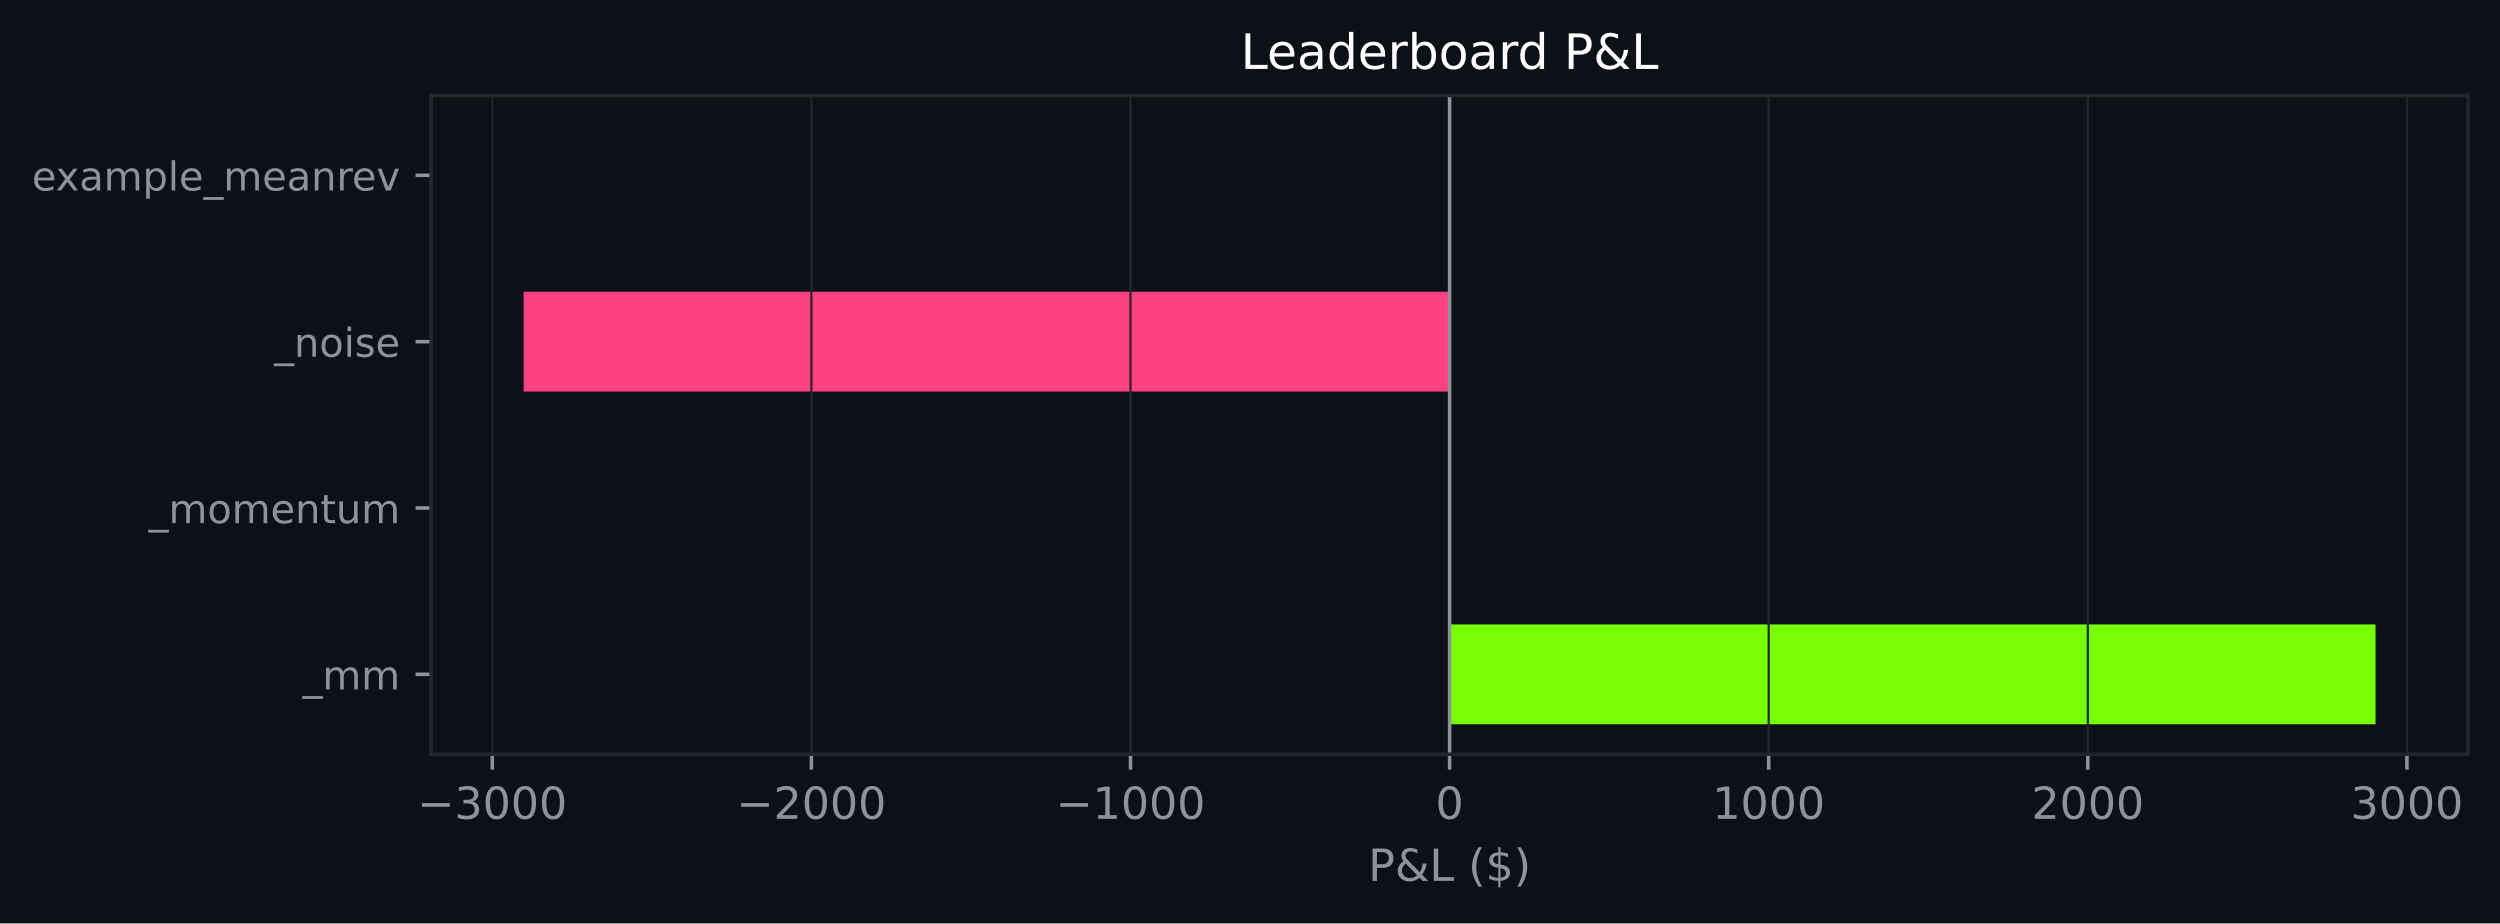
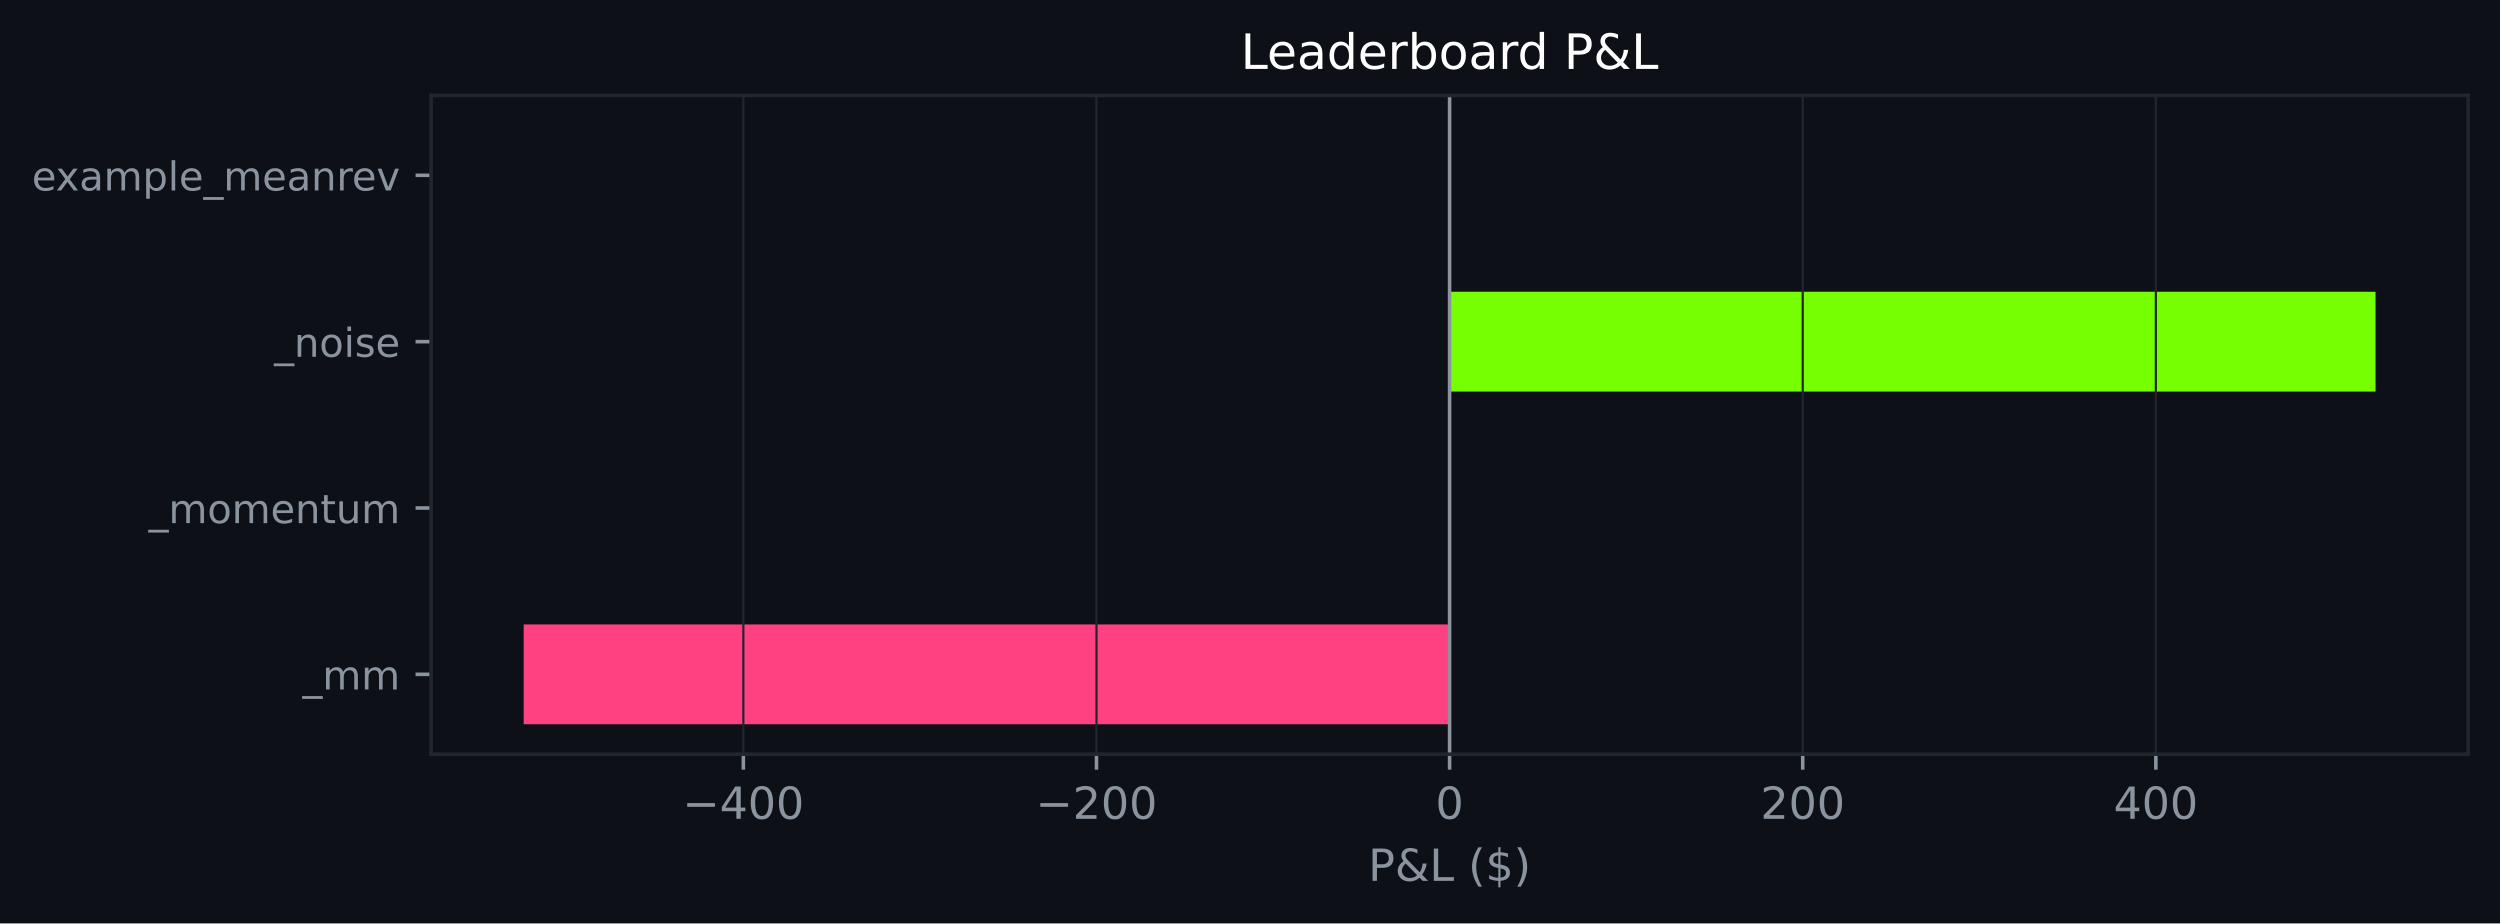
<svg xmlns="http://www.w3.org/2000/svg" xmlns:xlink="http://www.w3.org/1999/xlink" width="564.45pt" height="208.479pt" viewBox="0 0 564.45 208.479" version="1.1">
  <defs>
    <style type="text/css">*{stroke-linejoin: round; stroke-linecap: butt}</style>
  </defs>
  <g id="figure_1">
    <g id="patch_1">
      <path d="M 0 208.479  L 564.45 208.479  L 564.45 0  L 0 0  z " style="fill: #0d1117" />
    </g>
    <g id="axes_1">
      <g id="patch_2">
        <path d="M 97.33 170.279  L 557.25 170.279  L 557.25 21.558  L 97.33 21.558  z " style="fill: #0d1117" />
      </g>
      <g id="patch_3">
-         <path d="M 327.29 163.519  L 536.345 163.519  L 536.345 140.985  L 327.29 140.985  z " clip-path="url(#p9281a21ac3)" style="fill: #76ff03" />
+         <path d="M 327.29 163.519  L 118.236 163.519  L 118.236 140.985  L 327.29 140.985  z " clip-path="url(#p9d7223eace)" style="fill: #ff4081" />
      </g>
      <g id="patch_4">
-         <path d="M 327.29 125.963  L 327.29 125.963  L 327.29 103.43  L 327.29 103.43  z " clip-path="url(#p9281a21ac3)" style="fill: #76ff03" />
+         <path d="M 327.29 125.963  L 327.29 125.963  L 327.29 103.43  L 327.29 103.43  z " clip-path="url(#p9d7223eace)" style="fill: #76ff03" />
      </g>
      <g id="patch_5">
-         <path d="M 327.29 88.407  L 118.236 88.407  L 118.236 65.874  L 327.29 65.874  z " clip-path="url(#p9281a21ac3)" style="fill: #ff4081" />
+         <path d="M 327.29 88.407  L 536.345 88.407  L 536.345 65.874  L 327.29 65.874  z " clip-path="url(#p9d7223eace)" style="fill: #76ff03" />
      </g>
      <g id="patch_6">
-         <path d="M 327.29 50.852  L 327.29 50.852  L 327.29 28.318  L 327.29 28.318  z " clip-path="url(#p9281a21ac3)" style="fill: #76ff03" />
+         <path d="M 327.29 50.852  L 327.29 50.852  L 327.29 28.318  L 327.29 28.318  z " clip-path="url(#p9d7223eace)" style="fill: #76ff03" />
      </g>
      <g id="matplotlib.axis_1">
        <g id="xtick_1">
          <g id="line2d_1">
-             <path d="M 111.146 170.279  L 111.146 21.558  " clip-path="url(#p9281a21ac3)" style="fill: none; stroke: #21262d; stroke-width: 0.5; stroke-linecap: square" />
+             <path d="M 167.835 170.279  L 167.835 21.558  " clip-path="url(#p9d7223eace)" style="fill: none; stroke: #21262d; stroke-width: 0.5; stroke-linecap: square" />
          </g>
          <g id="line2d_2">
            <defs>
-               <path id="m10e46cac3f" d="M 0 0  L 0 3.5  " style="stroke: #8b949e; stroke-width: 0.8" />
+               <path id="m21695368a5" d="M 0 0  L 0 3.5  " style="stroke: #8b949e; stroke-width: 0.8" />
            </defs>
            <g>
-               <use xlink:href="#m10e46cac3f" x="111.146" y="170.279" style="fill: #8b949e; stroke: #8b949e; stroke-width: 0.8" />
+               <use xlink:href="#m21695368a5" x="167.835" y="170.279" style="fill: #8b949e; stroke: #8b949e; stroke-width: 0.8" />
            </g>
          </g>
          <g id="text_1">
-             <g style="fill: #8b949e" transform="translate(94.23155 184.8762) scale(0.1 -0.1)">
+             <g style="fill: #8b949e" transform="translate(154.1011 184.8762) scale(0.1 -0.1)">
              <defs>
                <path id="DejaVuSans-c9c" d="M 678 2272  L 4684 2272  L 4684 1741  L 678 1741  L 678 2272  z " transform="scale(0.015625)" />
-                 <path id="DejaVuSans-16" d="M 2597 2516  Q 3050 2419 3304 2112  Q 3559 1806 3559 1356  Q 3559 666 3084 287  Q 2609 -91 1734 -91  Q 1441 -91 1130 -33  Q 819 25 488 141  L 488 750  Q 750 597 1062 519  Q 1375 441 1716 441  Q 2309 441 2620 675  Q 2931 909 2931 1356  Q 2931 1769 2642 2001  Q 2353 2234 1838 2234  L 1294 2234  L 1294 2753  L 1863 2753  Q 2328 2753 2575 2939  Q 2822 3125 2822 3475  Q 2822 3834 2567 4026  Q 2313 4219 1838 4219  Q 1578 4219 1281 4162  Q 984 4106 628 3988  L 628 4550  Q 988 4650 1302 4700  Q 1616 4750 1894 4750  Q 2613 4750 3031 4423  Q 3450 4097 3450 3541  Q 3450 3153 3228 2886  Q 3006 2619 2597 2516  z " transform="scale(0.015625)" />
+                 <path id="DejaVuSans-17" d="M 2419 4116  L 825 1625  L 2419 1625  L 2419 4116  z M 2253 4666  L 3047 4666  L 3047 1625  L 3713 1625  L 3713 1100  L 3047 1100  L 3047 0  L 2419 0  L 2419 1100  L 313 1100  L 313 1709  L 2253 4666  z " transform="scale(0.015625)" />
                <path id="DejaVuSans-13" d="M 2034 4250  Q 1547 4250 1301 3770  Q 1056 3291 1056 2328  Q 1056 1369 1301 889  Q 1547 409 2034 409  Q 2525 409 2770 889  Q 3016 1369 3016 2328  Q 3016 3291 2770 3770  Q 2525 4250 2034 4250  z M 2034 4750  Q 2819 4750 3233 4129  Q 3647 3509 3647 2328  Q 3647 1150 3233 529  Q 2819 -91 2034 -91  Q 1250 -91 836 529  Q 422 1150 422 2328  Q 422 3509 836 4129  Q 1250 4750 2034 4750  z " transform="scale(0.015625)" />
              </defs>
              <use xlink:href="#DejaVuSans-c9c" />
-               <use xlink:href="#DejaVuSans-16" transform="translate(83.79688 0)" />
+               <use xlink:href="#DejaVuSans-17" transform="translate(83.79688 0)" />
              <use xlink:href="#DejaVuSans-13" transform="translate(147.4219 0)" />
              <use xlink:href="#DejaVuSans-13" transform="translate(211.0469 0)" />
-               <use xlink:href="#DejaVuSans-13" transform="translate(274.6719 0)" />
            </g>
          </g>
        </g>
        <g id="xtick_2">
          <g id="line2d_3">
-             <path d="M 183.194 170.279  L 183.194 21.558  " clip-path="url(#p9281a21ac3)" style="fill: none; stroke: #21262d; stroke-width: 0.5; stroke-linecap: square" />
+             <path d="M 247.563 170.279  L 247.563 21.558  " clip-path="url(#p9d7223eace)" style="fill: none; stroke: #21262d; stroke-width: 0.5; stroke-linecap: square" />
          </g>
          <g id="line2d_4">
            <g>
-               <use xlink:href="#m10e46cac3f" x="183.194" y="170.279" style="fill: #8b949e; stroke: #8b949e; stroke-width: 0.8" />
+               <use xlink:href="#m21695368a5" x="247.563" y="170.279" style="fill: #8b949e; stroke: #8b949e; stroke-width: 0.8" />
            </g>
          </g>
          <g id="text_2">
-             <g style="fill: #8b949e" transform="translate(166.2796 184.8762) scale(0.1 -0.1)">
+             <g style="fill: #8b949e" transform="translate(233.829 184.8762) scale(0.1 -0.1)">
              <defs>
                <path id="DejaVuSans-15" d="M 1228 531  L 3431 531  L 3431 0  L 469 0  L 469 531  Q 828 903 1448 1529  Q 2069 2156 2228 2338  Q 2531 2678 2651 2914  Q 2772 3150 2772 3378  Q 2772 3750 2511 3984  Q 2250 4219 1831 4219  Q 1534 4219 1204 4116  Q 875 4013 500 3803  L 500 4441  Q 881 4594 1212 4672  Q 1544 4750 1819 4750  Q 2544 4750 2975 4387  Q 3406 4025 3406 3419  Q 3406 3131 3298 2873  Q 3191 2616 2906 2266  Q 2828 2175 2409 1742  Q 1991 1309 1228 531  z " transform="scale(0.015625)" />
              </defs>
              <use xlink:href="#DejaVuSans-c9c" />
              <use xlink:href="#DejaVuSans-15" transform="translate(83.79688 0)" />
              <use xlink:href="#DejaVuSans-13" transform="translate(147.4219 0)" />
              <use xlink:href="#DejaVuSans-13" transform="translate(211.0469 0)" />
-               <use xlink:href="#DejaVuSans-13" transform="translate(274.6719 0)" />
            </g>
          </g>
        </g>
        <g id="xtick_3">
          <g id="line2d_5">
-             <path d="M 255.242 170.279  L 255.242 21.558  " clip-path="url(#p9281a21ac3)" style="fill: none; stroke: #21262d; stroke-width: 0.5; stroke-linecap: square" />
+             <path d="M 327.29 170.279  L 327.29 21.558  " clip-path="url(#p9d7223eace)" style="fill: none; stroke: #21262d; stroke-width: 0.5; stroke-linecap: square" />
          </g>
          <g id="line2d_6">
            <g>
-               <use xlink:href="#m10e46cac3f" x="255.242" y="170.279" style="fill: #8b949e; stroke: #8b949e; stroke-width: 0.8" />
+               <use xlink:href="#m21695368a5" x="327.29" y="170.279" style="fill: #8b949e; stroke: #8b949e; stroke-width: 0.8" />
            </g>
          </g>
          <g id="text_3">
-             <g style="fill: #8b949e" transform="translate(238.3276 184.8762) scale(0.1 -0.1)">
-               <defs>
-                 <path id="DejaVuSans-14" d="M 794 531  L 1825 531  L 1825 4091  L 703 3866  L 703 4441  L 1819 4666  L 2450 4666  L 2450 531  L 3481 531  L 3481 0  L 794 0  L 794 531  z " transform="scale(0.015625)" />
-               </defs>
-               <use xlink:href="#DejaVuSans-c9c" />
-               <use xlink:href="#DejaVuSans-14" transform="translate(83.79688 0)" />
-               <use xlink:href="#DejaVuSans-13" transform="translate(147.4219 0)" />
-               <use xlink:href="#DejaVuSans-13" transform="translate(211.0469 0)" />
-               <use xlink:href="#DejaVuSans-13" transform="translate(274.6719 0)" />
+             <g style="fill: #8b949e" transform="translate(324.1092 184.8762) scale(0.1 -0.1)">
+               <use xlink:href="#DejaVuSans-13" />
            </g>
          </g>
        </g>
        <g id="xtick_4">
          <g id="line2d_7">
-             <path d="M 327.29 170.279  L 327.29 21.558  " clip-path="url(#p9281a21ac3)" style="fill: none; stroke: #21262d; stroke-width: 0.5; stroke-linecap: square" />
+             <path d="M 407.018 170.279  L 407.018 21.558  " clip-path="url(#p9d7223eace)" style="fill: none; stroke: #21262d; stroke-width: 0.5; stroke-linecap: square" />
          </g>
          <g id="line2d_8">
            <g>
-               <use xlink:href="#m10e46cac3f" x="327.29" y="170.279" style="fill: #8b949e; stroke: #8b949e; stroke-width: 0.8" />
+               <use xlink:href="#m21695368a5" x="407.018" y="170.279" style="fill: #8b949e; stroke: #8b949e; stroke-width: 0.8" />
            </g>
          </g>
          <g id="text_4">
-             <g style="fill: #8b949e" transform="translate(324.1092 184.8762) scale(0.1 -0.1)">
-               <use xlink:href="#DejaVuSans-13" />
-             </g>
-           </g>
-         </g>
-         <g id="xtick_5">
-           <g id="line2d_9">
-             <path d="M 399.338 170.279  L 399.338 21.558  " clip-path="url(#p9281a21ac3)" style="fill: none; stroke: #21262d; stroke-width: 0.5; stroke-linecap: square" />
-           </g>
-           <g id="line2d_10">
-             <g>
-               <use xlink:href="#m10e46cac3f" x="399.338" y="170.279" style="fill: #8b949e; stroke: #8b949e; stroke-width: 0.8" />
-             </g>
-           </g>
-           <g id="text_5">
-             <g style="fill: #8b949e" transform="translate(386.6135 184.8762) scale(0.1 -0.1)">
-               <use xlink:href="#DejaVuSans-14" />
-               <use xlink:href="#DejaVuSans-13" transform="translate(63.625 0)" />
-               <use xlink:href="#DejaVuSans-13" transform="translate(127.25 0)" />
-               <use xlink:href="#DejaVuSans-13" transform="translate(190.875 0)" />
-             </g>
-           </g>
-         </g>
-         <g id="xtick_6">
-           <g id="line2d_11">
-             <path d="M 471.387 170.279  L 471.387 21.558  " clip-path="url(#p9281a21ac3)" style="fill: none; stroke: #21262d; stroke-width: 0.5; stroke-linecap: square" />
-           </g>
-           <g id="line2d_12">
-             <g>
-               <use xlink:href="#m10e46cac3f" x="471.387" y="170.279" style="fill: #8b949e; stroke: #8b949e; stroke-width: 0.8" />
-             </g>
-           </g>
-           <g id="text_6">
-             <g style="fill: #8b949e" transform="translate(458.6615 184.8762) scale(0.1 -0.1)">
+             <g style="fill: #8b949e" transform="translate(397.4746 184.8762) scale(0.1 -0.1)">
              <use xlink:href="#DejaVuSans-15" />
              <use xlink:href="#DejaVuSans-13" transform="translate(63.625 0)" />
              <use xlink:href="#DejaVuSans-13" transform="translate(127.25 0)" />
-               <use xlink:href="#DejaVuSans-13" transform="translate(190.875 0)" />
-             </g>
-           </g>
-         </g>
-         <g id="xtick_7">
-           <g id="line2d_13">
-             <path d="M 543.435 170.279  L 543.435 21.558  " clip-path="url(#p9281a21ac3)" style="fill: none; stroke: #21262d; stroke-width: 0.5; stroke-linecap: square" />
-           </g>
-           <g id="line2d_14">
-             <g>
-               <use xlink:href="#m10e46cac3f" x="543.435" y="170.279" style="fill: #8b949e; stroke: #8b949e; stroke-width: 0.8" />
-             </g>
-           </g>
-           <g id="text_7">
-             <g style="fill: #8b949e" transform="translate(530.7095 184.8762) scale(0.1 -0.1)">
-               <use xlink:href="#DejaVuSans-16" />
+             </g>
+           </g>
+         </g>
+         <g id="xtick_5">
+           <g id="line2d_9">
+             <path d="M 486.746 170.279  L 486.746 21.558  " clip-path="url(#p9d7223eace)" style="fill: none; stroke: #21262d; stroke-width: 0.5; stroke-linecap: square" />
+           </g>
+           <g id="line2d_10">
+             <g>
+               <use xlink:href="#m21695368a5" x="486.746" y="170.279" style="fill: #8b949e; stroke: #8b949e; stroke-width: 0.8" />
+             </g>
+           </g>
+           <g id="text_5">
+             <g style="fill: #8b949e" transform="translate(477.2025 184.8762) scale(0.1 -0.1)">
+               <use xlink:href="#DejaVuSans-17" />
              <use xlink:href="#DejaVuSans-13" transform="translate(63.625 0)" />
              <use xlink:href="#DejaVuSans-13" transform="translate(127.25 0)" />
-               <use xlink:href="#DejaVuSans-13" transform="translate(190.875 0)" />
-             </g>
-           </g>
-         </g>
-         <g id="text_8">
+             </g>
+           </g>
+         </g>
+         <g id="text_6">
          <g style="fill: #8b949e" transform="translate(308.9186 198.877) scale(0.1 -0.1)">
            <defs>
              <path id="DejaVuSans-33" d="M 1259 4147  L 1259 2394  L 2053 2394  Q 2494 2394 2734 2622  Q 2975 2850 2975 3272  Q 2975 3691 2734 3919  Q 2494 4147 2053 4147  L 1259 4147  z M 628 4666  L 2053 4666  Q 2838 4666 3239 4311  Q 3641 3956 3641 3272  Q 3641 2581 3239 2228  Q 2838 1875 2053 1875  L 1259 1875  L 1259 0  L 628 0  L 628 4666  z " transform="scale(0.015625)" />
              <path id="DejaVuSans-9" d="M 1556 2509  Q 1272 2256 1139 2004  Q 1006 1753 1006 1478  Q 1006 1022 1337 719  Q 1669 416 2169 416  Q 2466 416 2725 514  Q 2984 613 3213 813  L 1556 2509  z M 1997 2859  L 3584 1234  Q 3769 1513 3872 1830  Q 3975 2147 3994 2503  L 4575 2503  Q 4538 2091 4375 1687  Q 4213 1284 3922 891  L 4794 0  L 4006 0  L 3559 459  Q 3234 181 2878 45  Q 2522 -91 2113 -91  Q 1359 -91 881 339  Q 403 769 403 1441  Q 403 1841 612 2192  Q 822 2544 1241 2853  Q 1091 3050 1012 3245  Q 934 3441 934 3628  Q 934 4134 1281 4442  Q 1628 4750 2203 4750  Q 2463 4750 2720 4694  Q 2978 4638 3244 4525  L 3244 3956  Q 2972 4103 2725 4179  Q 2478 4256 2266 4256  Q 1938 4256 1733 4082  Q 1528 3909 1528 3634  Q 1528 3475 1620 3314  Q 1713 3153 1997 2859  z " transform="scale(0.015625)" />
              <path id="DejaVuSans-2f" d="M 628 4666  L 1259 4666  L 1259 531  L 3531 531  L 3531 0  L 628 0  L 628 4666  z " transform="scale(0.015625)" />
              <path id="DejaVuSans-3" transform="scale(0.015625)" />
              <path id="DejaVuSans-b" d="M 1984 4856  Q 1566 4138 1362 3434  Q 1159 2731 1159 2009  Q 1159 1288 1364 580  Q 1569 -128 1984 -844  L 1484 -844  Q 1016 -109 783 600  Q 550 1309 550 2009  Q 550 2706 781 3412  Q 1013 4119 1484 4856  L 1984 4856  z " transform="scale(0.015625)" />
              <path id="DejaVuSans-7" d="M 2163 -941  L 1850 -941  L 1847 0  Q 1519 6 1191 76  Q 863 147 531 288  L 531 850  Q 850 650 1176 548  Q 1503 447 1850 444  L 1850 1869  Q 1159 1981 845 2250  Q 531 2519 531 2988  Q 531 3497 872 3790  Q 1213 4084 1850 4128  L 1850 4863  L 2163 4863  L 2163 4138  Q 2453 4125 2725 4076  Q 2997 4028 3256 3944  L 3256 3397  Q 2997 3528 2723 3600  Q 2450 3672 2163 3684  L 2163 2350  Q 2872 2241 3206 1959  Q 3541 1678 3541 1191  Q 3541 663 3186 358  Q 2831 53 2163 6  L 2163 -941  z M 1850 2406  L 1850 3688  Q 1488 3647 1297 3481  Q 1106 3316 1106 3041  Q 1106 2772 1282 2622  Q 1459 2472 1850 2406  z M 2163 1806  L 2163 453  Q 2559 506 2761 678  Q 2963 850 2963 1131  Q 2963 1406 2770 1568  Q 2578 1731 2163 1806  z " transform="scale(0.015625)" />
              <path id="DejaVuSans-c" d="M 513 4856  L 1013 4856  Q 1481 4119 1714 3412  Q 1947 2706 1947 2009  Q 1947 1309 1714 600  Q 1481 -109 1013 -844  L 513 -844  Q 928 -128 1133 580  Q 1338 1288 1338 2009  Q 1338 2731 1133 3434  Q 928 4138 513 4856  z " transform="scale(0.015625)" />
            </defs>
            <use xlink:href="#DejaVuSans-33" />
            <use xlink:href="#DejaVuSans-9" transform="translate(60.29688 0)" />
            <use xlink:href="#DejaVuSans-2f" transform="translate(138.2812 0)" />
            <use xlink:href="#DejaVuSans-3" transform="translate(194 0)" />
            <use xlink:href="#DejaVuSans-b" transform="translate(225.7812 0)" />
            <use xlink:href="#DejaVuSans-7" transform="translate(264.7969 0)" />
            <use xlink:href="#DejaVuSans-c" transform="translate(328.4219 0)" />
          </g>
        </g>
      </g>
      <g id="matplotlib.axis_2">
        <g id="ytick_1">
-           <g id="line2d_15">
+           <g id="line2d_11">
            <defs>
-               <path id="mf56c099cec" d="M 0 0  L -3.5 0  " style="stroke: #8b949e; stroke-width: 0.8" />
+               <path id="m571c26c942" d="M 0 0  L -3.5 0  " style="stroke: #8b949e; stroke-width: 0.8" />
            </defs>
            <g>
-               <use xlink:href="#mf56c099cec" x="97.33" y="152.252" style="fill: #8b949e; stroke: #8b949e; stroke-width: 0.8" />
-             </g>
-           </g>
-           <g id="text_9">
+               <use xlink:href="#m571c26c942" x="97.33" y="152.252" style="fill: #8b949e; stroke: #8b949e; stroke-width: 0.8" />
+             </g>
+           </g>
+           <g id="text_7">
            <g style="fill: #8b949e" transform="translate(68.29734 155.6708) scale(0.09 -0.09)">
              <defs>
                <path id="DejaVuSans-42" d="M 3263 -1063  L 3263 -1509  L -63 -1509  L -63 -1063  L 3263 -1063  z " transform="scale(0.015625)" />
                <path id="DejaVuSans-50" d="M 3328 2828  Q 3544 3216 3844 3400  Q 4144 3584 4550 3584  Q 5097 3584 5394 3201  Q 5691 2819 5691 2113  L 5691 0  L 5113 0  L 5113 2094  Q 5113 2597 4934 2840  Q 4756 3084 4391 3084  Q 3944 3084 3684 2787  Q 3425 2491 3425 1978  L 3425 0  L 2847 0  L 2847 2094  Q 2847 2600 2669 2842  Q 2491 3084 2119 3084  Q 1678 3084 1418 2786  Q 1159 2488 1159 1978  L 1159 0  L 581 0  L 581 3500  L 1159 3500  L 1159 2956  Q 1356 3278 1631 3431  Q 1906 3584 2284 3584  Q 2666 3584 2933 3390  Q 3200 3197 3328 2828  z " transform="scale(0.015625)" />
              </defs>
              <use xlink:href="#DejaVuSans-42" />
              <use xlink:href="#DejaVuSans-50" transform="translate(50 0)" />
              <use xlink:href="#DejaVuSans-50" transform="translate(147.4062 0)" />
            </g>
          </g>
        </g>
        <g id="ytick_2">
-           <g id="line2d_16">
-             <g>
-               <use xlink:href="#mf56c099cec" x="97.33" y="114.696" style="fill: #8b949e; stroke: #8b949e; stroke-width: 0.8" />
-             </g>
-           </g>
-           <g id="text_10">
+           <g id="line2d_12">
+             <g>
+               <use xlink:href="#m571c26c942" x="97.33" y="114.696" style="fill: #8b949e; stroke: #8b949e; stroke-width: 0.8" />
+             </g>
+           </g>
+           <g id="text_8">
            <g style="fill: #8b949e" transform="translate(33.55031 118.1152) scale(0.09 -0.09)">
              <defs>
                <path id="DejaVuSans-52" d="M 1959 3097  Q 1497 3097 1228 2736  Q 959 2375 959 1747  Q 959 1119 1226 758  Q 1494 397 1959 397  Q 2419 397 2687 759  Q 2956 1122 2956 1747  Q 2956 2369 2687 2733  Q 2419 3097 1959 3097  z M 1959 3584  Q 2709 3584 3137 3096  Q 3566 2609 3566 1747  Q 3566 888 3137 398  Q 2709 -91 1959 -91  Q 1206 -91 779 398  Q 353 888 353 1747  Q 353 2609 779 3096  Q 1206 3584 1959 3584  z " transform="scale(0.015625)" />
                <path id="DejaVuSans-48" d="M 3597 1894  L 3597 1613  L 953 1613  Q 991 1019 1311 708  Q 1631 397 2203 397  Q 2534 397 2845 478  Q 3156 559 3463 722  L 3463 178  Q 3153 47 2828 -22  Q 2503 -91 2169 -91  Q 1331 -91 842 396  Q 353 884 353 1716  Q 353 2575 817 3079  Q 1281 3584 2069 3584  Q 2775 3584 3186 3129  Q 3597 2675 3597 1894  z M 3022 2063  Q 3016 2534 2758 2815  Q 2500 3097 2075 3097  Q 1594 3097 1305 2825  Q 1016 2553 972 2059  L 3022 2063  z " transform="scale(0.015625)" />
                <path id="DejaVuSans-51" d="M 3513 2113  L 3513 0  L 2938 0  L 2938 2094  Q 2938 2591 2744 2837  Q 2550 3084 2163 3084  Q 1697 3084 1428 2787  Q 1159 2491 1159 1978  L 1159 0  L 581 0  L 581 3500  L 1159 3500  L 1159 2956  Q 1366 3272 1645 3428  Q 1925 3584 2291 3584  Q 2894 3584 3203 3211  Q 3513 2838 3513 2113  z " transform="scale(0.015625)" />
                <path id="DejaVuSans-57" d="M 1172 4494  L 1172 3500  L 2356 3500  L 2356 3053  L 1172 3053  L 1172 1153  Q 1172 725 1289 603  Q 1406 481 1766 481  L 2356 481  L 2356 0  L 1766 0  Q 1100 0 847 248  Q 594 497 594 1153  L 594 3053  L 172 3053  L 172 3500  L 594 3500  L 594 4494  L 1172 4494  z " transform="scale(0.015625)" />
                <path id="DejaVuSans-58" d="M 544 1381  L 544 3500  L 1119 3500  L 1119 1403  Q 1119 906 1312 657  Q 1506 409 1894 409  Q 2359 409 2629 706  Q 2900 1003 2900 1516  L 2900 3500  L 3475 3500  L 3475 0  L 2900 0  L 2900 538  Q 2691 219 2414 64  Q 2138 -91 1772 -91  Q 1169 -91 856 284  Q 544 659 544 1381  z M 1991 3584  L 1991 3584  z " transform="scale(0.015625)" />
              </defs>
              <use xlink:href="#DejaVuSans-42" />
              <use xlink:href="#DejaVuSans-50" transform="translate(50 0)" />
              <use xlink:href="#DejaVuSans-52" transform="translate(147.4062 0)" />
              <use xlink:href="#DejaVuSans-50" transform="translate(208.5938 0)" />
              <use xlink:href="#DejaVuSans-48" transform="translate(306 0)" />
              <use xlink:href="#DejaVuSans-51" transform="translate(367.5312 0)" />
              <use xlink:href="#DejaVuSans-57" transform="translate(430.9062 0)" />
              <use xlink:href="#DejaVuSans-58" transform="translate(470.1094 0)" />
              <use xlink:href="#DejaVuSans-50" transform="translate(533.4844 0)" />
            </g>
          </g>
        </g>
        <g id="ytick_3">
-           <g id="line2d_17">
-             <g>
-               <use xlink:href="#mf56c099cec" x="97.33" y="77.141" style="fill: #8b949e; stroke: #8b949e; stroke-width: 0.8" />
-             </g>
-           </g>
-           <g id="text_11">
+           <g id="line2d_13">
+             <g>
+               <use xlink:href="#m571c26c942" x="97.33" y="77.141" style="fill: #8b949e; stroke: #8b949e; stroke-width: 0.8" />
+             </g>
+           </g>
+           <g id="text_9">
            <g style="fill: #8b949e" transform="translate(61.89328 80.55989) scale(0.09 -0.09)">
              <defs>
                <path id="DejaVuSans-4c" d="M 603 3500  L 1178 3500  L 1178 0  L 603 0  L 603 3500  z M 603 4863  L 1178 4863  L 1178 4134  L 603 4134  L 603 4863  z " transform="scale(0.015625)" />
                <path id="DejaVuSans-56" d="M 2834 3397  L 2834 2853  Q 2591 2978 2328 3040  Q 2066 3103 1784 3103  Q 1356 3103 1142 2972  Q 928 2841 928 2578  Q 928 2378 1081 2264  Q 1234 2150 1697 2047  L 1894 2003  Q 2506 1872 2764 1633  Q 3022 1394 3022 966  Q 3022 478 2636 193  Q 2250 -91 1575 -91  Q 1294 -91 989 -36  Q 684 19 347 128  L 347 722  Q 666 556 975 473  Q 1284 391 1588 391  Q 1994 391 2212 530  Q 2431 669 2431 922  Q 2431 1156 2273 1281  Q 2116 1406 1581 1522  L 1381 1569  Q 847 1681 609 1914  Q 372 2147 372 2553  Q 372 3047 722 3315  Q 1072 3584 1716 3584  Q 2034 3584 2315 3537  Q 2597 3491 2834 3397  z " transform="scale(0.015625)" />
              </defs>
              <use xlink:href="#DejaVuSans-42" />
              <use xlink:href="#DejaVuSans-51" transform="translate(50 0)" />
              <use xlink:href="#DejaVuSans-52" transform="translate(113.375 0)" />
              <use xlink:href="#DejaVuSans-4c" transform="translate(174.5625 0)" />
              <use xlink:href="#DejaVuSans-56" transform="translate(202.3438 0)" />
              <use xlink:href="#DejaVuSans-48" transform="translate(254.4375 0)" />
            </g>
          </g>
        </g>
        <g id="ytick_4">
-           <g id="line2d_18">
-             <g>
-               <use xlink:href="#mf56c099cec" x="97.33" y="39.585" style="fill: #8b949e; stroke: #8b949e; stroke-width: 0.8" />
-             </g>
-           </g>
-           <g id="text_12">
+           <g id="line2d_14">
+             <g>
+               <use xlink:href="#m571c26c942" x="97.33" y="39.585" style="fill: #8b949e; stroke: #8b949e; stroke-width: 0.8" />
+             </g>
+           </g>
+           <g id="text_10">
            <g style="fill: #8b949e" transform="translate(7.2 43.00427) scale(0.09 -0.09)">
              <defs>
                <path id="DejaVuSans-5b" d="M 3513 3500  L 2247 1797  L 3578 0  L 2900 0  L 1881 1375  L 863 0  L 184 0  L 1544 1831  L 300 3500  L 978 3500  L 1906 2253  L 2834 3500  L 3513 3500  z " transform="scale(0.015625)" />
                <path id="DejaVuSans-44" d="M 2194 1759  Q 1497 1759 1228 1600  Q 959 1441 959 1056  Q 959 750 1161 570  Q 1363 391 1709 391  Q 2188 391 2477 730  Q 2766 1069 2766 1631  L 2766 1759  L 2194 1759  z M 3341 1997  L 3341 0  L 2766 0  L 2766 531  Q 2569 213 2275 61  Q 1981 -91 1556 -91  Q 1019 -91 701 211  Q 384 513 384 1019  Q 384 1609 779 1909  Q 1175 2209 1959 2209  L 2766 2209  L 2766 2266  Q 2766 2663 2505 2880  Q 2244 3097 1772 3097  Q 1472 3097 1187 3025  Q 903 2953 641 2809  L 641 3341  Q 956 3463 1253 3523  Q 1550 3584 1831 3584  Q 2591 3584 2966 3190  Q 3341 2797 3341 1997  z " transform="scale(0.015625)" />
                <path id="DejaVuSans-53" d="M 1159 525  L 1159 -1331  L 581 -1331  L 581 3500  L 1159 3500  L 1159 2969  Q 1341 3281 1617 3432  Q 1894 3584 2278 3584  Q 2916 3584 3314 3078  Q 3713 2572 3713 1747  Q 3713 922 3314 415  Q 2916 -91 2278 -91  Q 1894 -91 1617 61  Q 1341 213 1159 525  z M 3116 1747  Q 3116 2381 2855 2742  Q 2594 3103 2138 3103  Q 1681 3103 1420 2742  Q 1159 2381 1159 1747  Q 1159 1113 1420 752  Q 1681 391 2138 391  Q 2594 391 2855 752  Q 3116 1113 3116 1747  z " transform="scale(0.015625)" />
                <path id="DejaVuSans-4f" d="M 603 4863  L 1178 4863  L 1178 0  L 603 0  L 603 4863  z " transform="scale(0.015625)" />
                <path id="DejaVuSans-55" d="M 2631 2963  Q 2534 3019 2420 3045  Q 2306 3072 2169 3072  Q 1681 3072 1420 2755  Q 1159 2438 1159 1844  L 1159 0  L 581 0  L 581 3500  L 1159 3500  L 1159 2956  Q 1341 3275 1631 3429  Q 1922 3584 2338 3584  Q 2397 3584 2469 3576  Q 2541 3569 2628 3553  L 2631 2963  z " transform="scale(0.015625)" />
                <path id="DejaVuSans-59" d="M 191 3500  L 800 3500  L 1894 563  L 2988 3500  L 3597 3500  L 2284 0  L 1503 0  L 191 3500  z " transform="scale(0.015625)" />
              </defs>
              <use xlink:href="#DejaVuSans-48" />
              <use xlink:href="#DejaVuSans-5b" transform="translate(59.78125 0)" />
              <use xlink:href="#DejaVuSans-44" transform="translate(118.9688 0)" />
              <use xlink:href="#DejaVuSans-50" transform="translate(180.25 0)" />
              <use xlink:href="#DejaVuSans-53" transform="translate(277.6562 0)" />
              <use xlink:href="#DejaVuSans-4f" transform="translate(341.1406 0)" />
              <use xlink:href="#DejaVuSans-48" transform="translate(368.9219 0)" />
              <use xlink:href="#DejaVuSans-42" transform="translate(430.4531 0)" />
              <use xlink:href="#DejaVuSans-50" transform="translate(480.4531 0)" />
              <use xlink:href="#DejaVuSans-48" transform="translate(577.8594 0)" />
              <use xlink:href="#DejaVuSans-44" transform="translate(639.3906 0)" />
              <use xlink:href="#DejaVuSans-51" transform="translate(700.6719 0)" />
              <use xlink:href="#DejaVuSans-55" transform="translate(764.0469 0)" />
              <use xlink:href="#DejaVuSans-48" transform="translate(802.9531 0)" />
              <use xlink:href="#DejaVuSans-59" transform="translate(864.4844 0)" />
            </g>
          </g>
        </g>
      </g>
-       <g id="line2d_19">
-         <path d="M 327.29 170.279  L 327.29 21.558  " clip-path="url(#p9281a21ac3)" style="fill: none; stroke: #8b949e; stroke-width: 0.8; stroke-linecap: square" />
+       <g id="line2d_15">
+         <path d="M 327.29 170.279  L 327.29 21.558  " clip-path="url(#p9d7223eace)" style="fill: none; stroke: #8b949e; stroke-width: 0.8; stroke-linecap: square" />
      </g>
      <g id="patch_7">
        <path d="M 97.33 170.279  L 97.33 21.558  " style="fill: none; stroke: #21262d; stroke-width: 0.8; stroke-linejoin: miter; stroke-linecap: square" />
      </g>
      <g id="patch_8">
        <path d="M 557.25 170.279  L 557.25 21.558  " style="fill: none; stroke: #21262d; stroke-width: 0.8; stroke-linejoin: miter; stroke-linecap: square" />
      </g>
      <g id="patch_9">
        <path d="M 97.33 170.279  L 557.25 170.279  " style="fill: none; stroke: #21262d; stroke-width: 0.8; stroke-linejoin: miter; stroke-linecap: square" />
      </g>
      <g id="patch_10">
        <path d="M 97.33 21.558  L 557.25 21.558  " style="fill: none; stroke: #21262d; stroke-width: 0.8; stroke-linejoin: miter; stroke-linecap: square" />
      </g>
-       <g id="text_13">
+       <g id="text_11">
        <g style="fill: #ffffff" transform="translate(280.1288 15.55828) scale(0.11 -0.11)">
          <defs>
            <path id="DejaVuSans-47" d="M 2906 2969  L 2906 4863  L 3481 4863  L 3481 0  L 2906 0  L 2906 525  Q 2725 213 2448 61  Q 2172 -91 1784 -91  Q 1150 -91 751 415  Q 353 922 353 1747  Q 353 2572 751 3078  Q 1150 3584 1784 3584  Q 2172 3584 2448 3432  Q 2725 3281 2906 2969  z M 947 1747  Q 947 1113 1208 752  Q 1469 391 1925 391  Q 2381 391 2643 752  Q 2906 1113 2906 1747  Q 2906 2381 2643 2742  Q 2381 3103 1925 3103  Q 1469 3103 1208 2742  Q 947 2381 947 1747  z " transform="scale(0.015625)" />
            <path id="DejaVuSans-45" d="M 3116 1747  Q 3116 2381 2855 2742  Q 2594 3103 2138 3103  Q 1681 3103 1420 2742  Q 1159 2381 1159 1747  Q 1159 1113 1420 752  Q 1681 391 2138 391  Q 2594 391 2855 752  Q 3116 1113 3116 1747  z M 1159 2969  Q 1341 3281 1617 3432  Q 1894 3584 2278 3584  Q 2916 3584 3314 3078  Q 3713 2572 3713 1747  Q 3713 922 3314 415  Q 2916 -91 2278 -91  Q 1894 -91 1617 61  Q 1341 213 1159 525  L 1159 0  L 581 0  L 581 4863  L 1159 4863  L 1159 2969  z " transform="scale(0.015625)" />
          </defs>
          <use xlink:href="#DejaVuSans-2f" />
          <use xlink:href="#DejaVuSans-48" transform="translate(53.96875 0)" />
          <use xlink:href="#DejaVuSans-44" transform="translate(115.5 0)" />
          <use xlink:href="#DejaVuSans-47" transform="translate(176.7812 0)" />
          <use xlink:href="#DejaVuSans-48" transform="translate(240.2656 0)" />
          <use xlink:href="#DejaVuSans-55" transform="translate(301.7969 0)" />
          <use xlink:href="#DejaVuSans-45" transform="translate(342.9062 0)" />
          <use xlink:href="#DejaVuSans-52" transform="translate(406.3906 0)" />
          <use xlink:href="#DejaVuSans-44" transform="translate(467.5781 0)" />
          <use xlink:href="#DejaVuSans-55" transform="translate(528.8594 0)" />
          <use xlink:href="#DejaVuSans-47" transform="translate(568.2188 0)" />
          <use xlink:href="#DejaVuSans-3" transform="translate(631.7031 0)" />
          <use xlink:href="#DejaVuSans-33" transform="translate(663.4844 0)" />
          <use xlink:href="#DejaVuSans-9" transform="translate(723.7812 0)" />
          <use xlink:href="#DejaVuSans-2f" transform="translate(801.7656 0)" />
        </g>
      </g>
    </g>
  </g>
  <defs>
-     <clipPath id="p9281a21ac3">
+     <clipPath id="p9d7223eace">
      <rect x="97.33" y="21.558" width="459.92" height="148.72" />
    </clipPath>
  </defs>
</svg>
